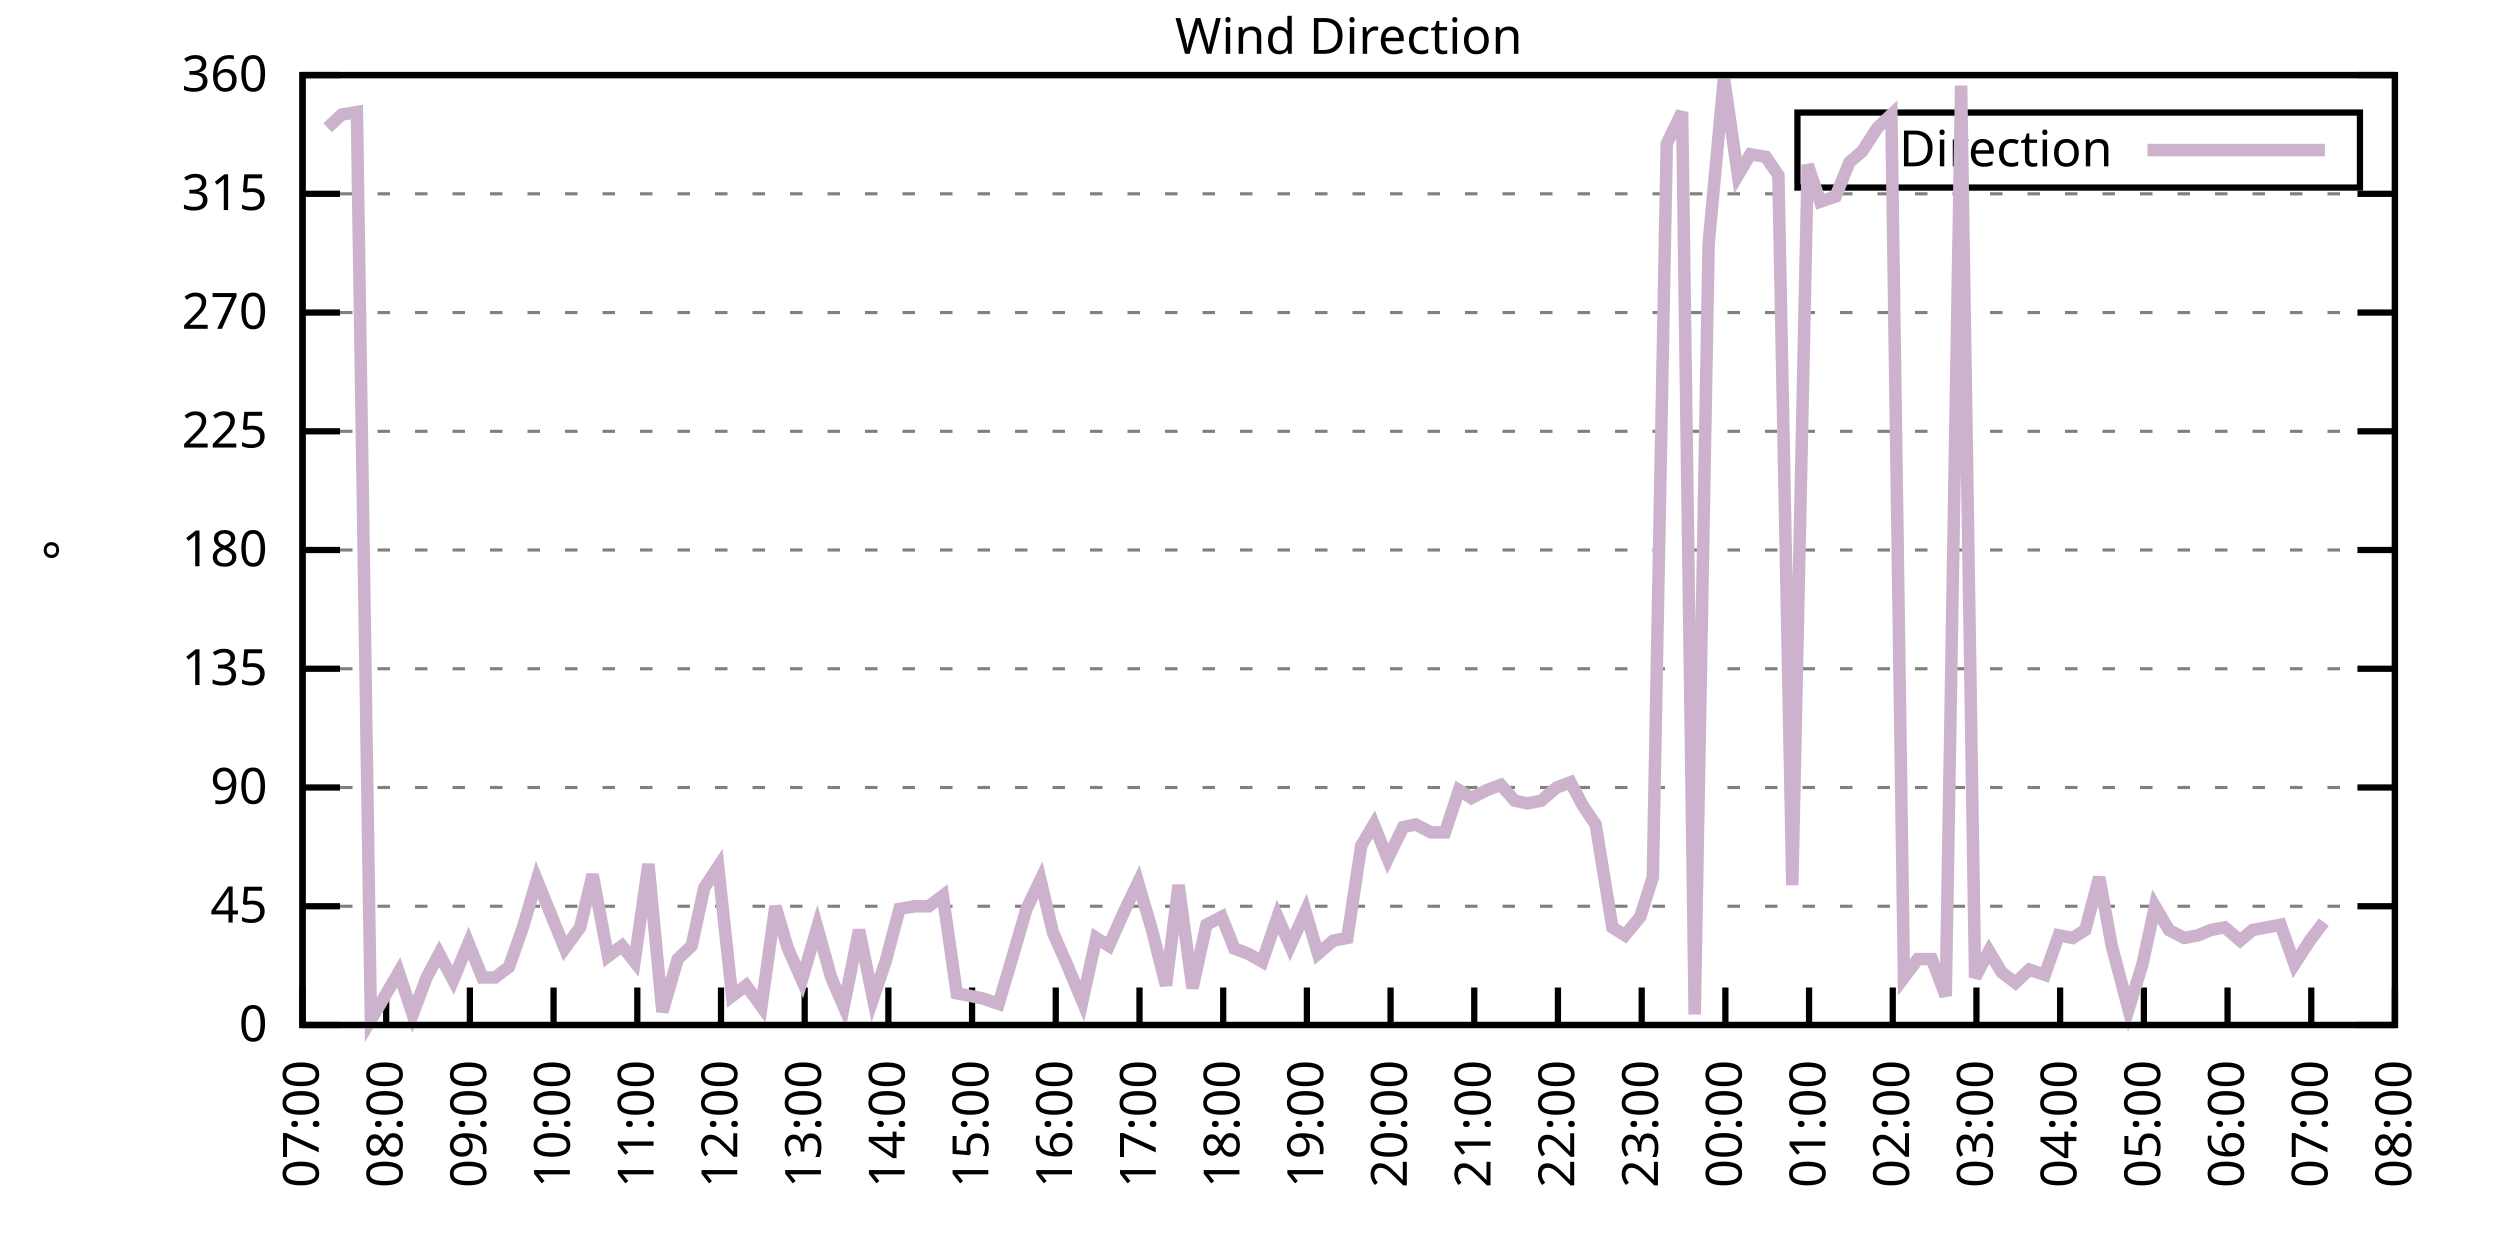
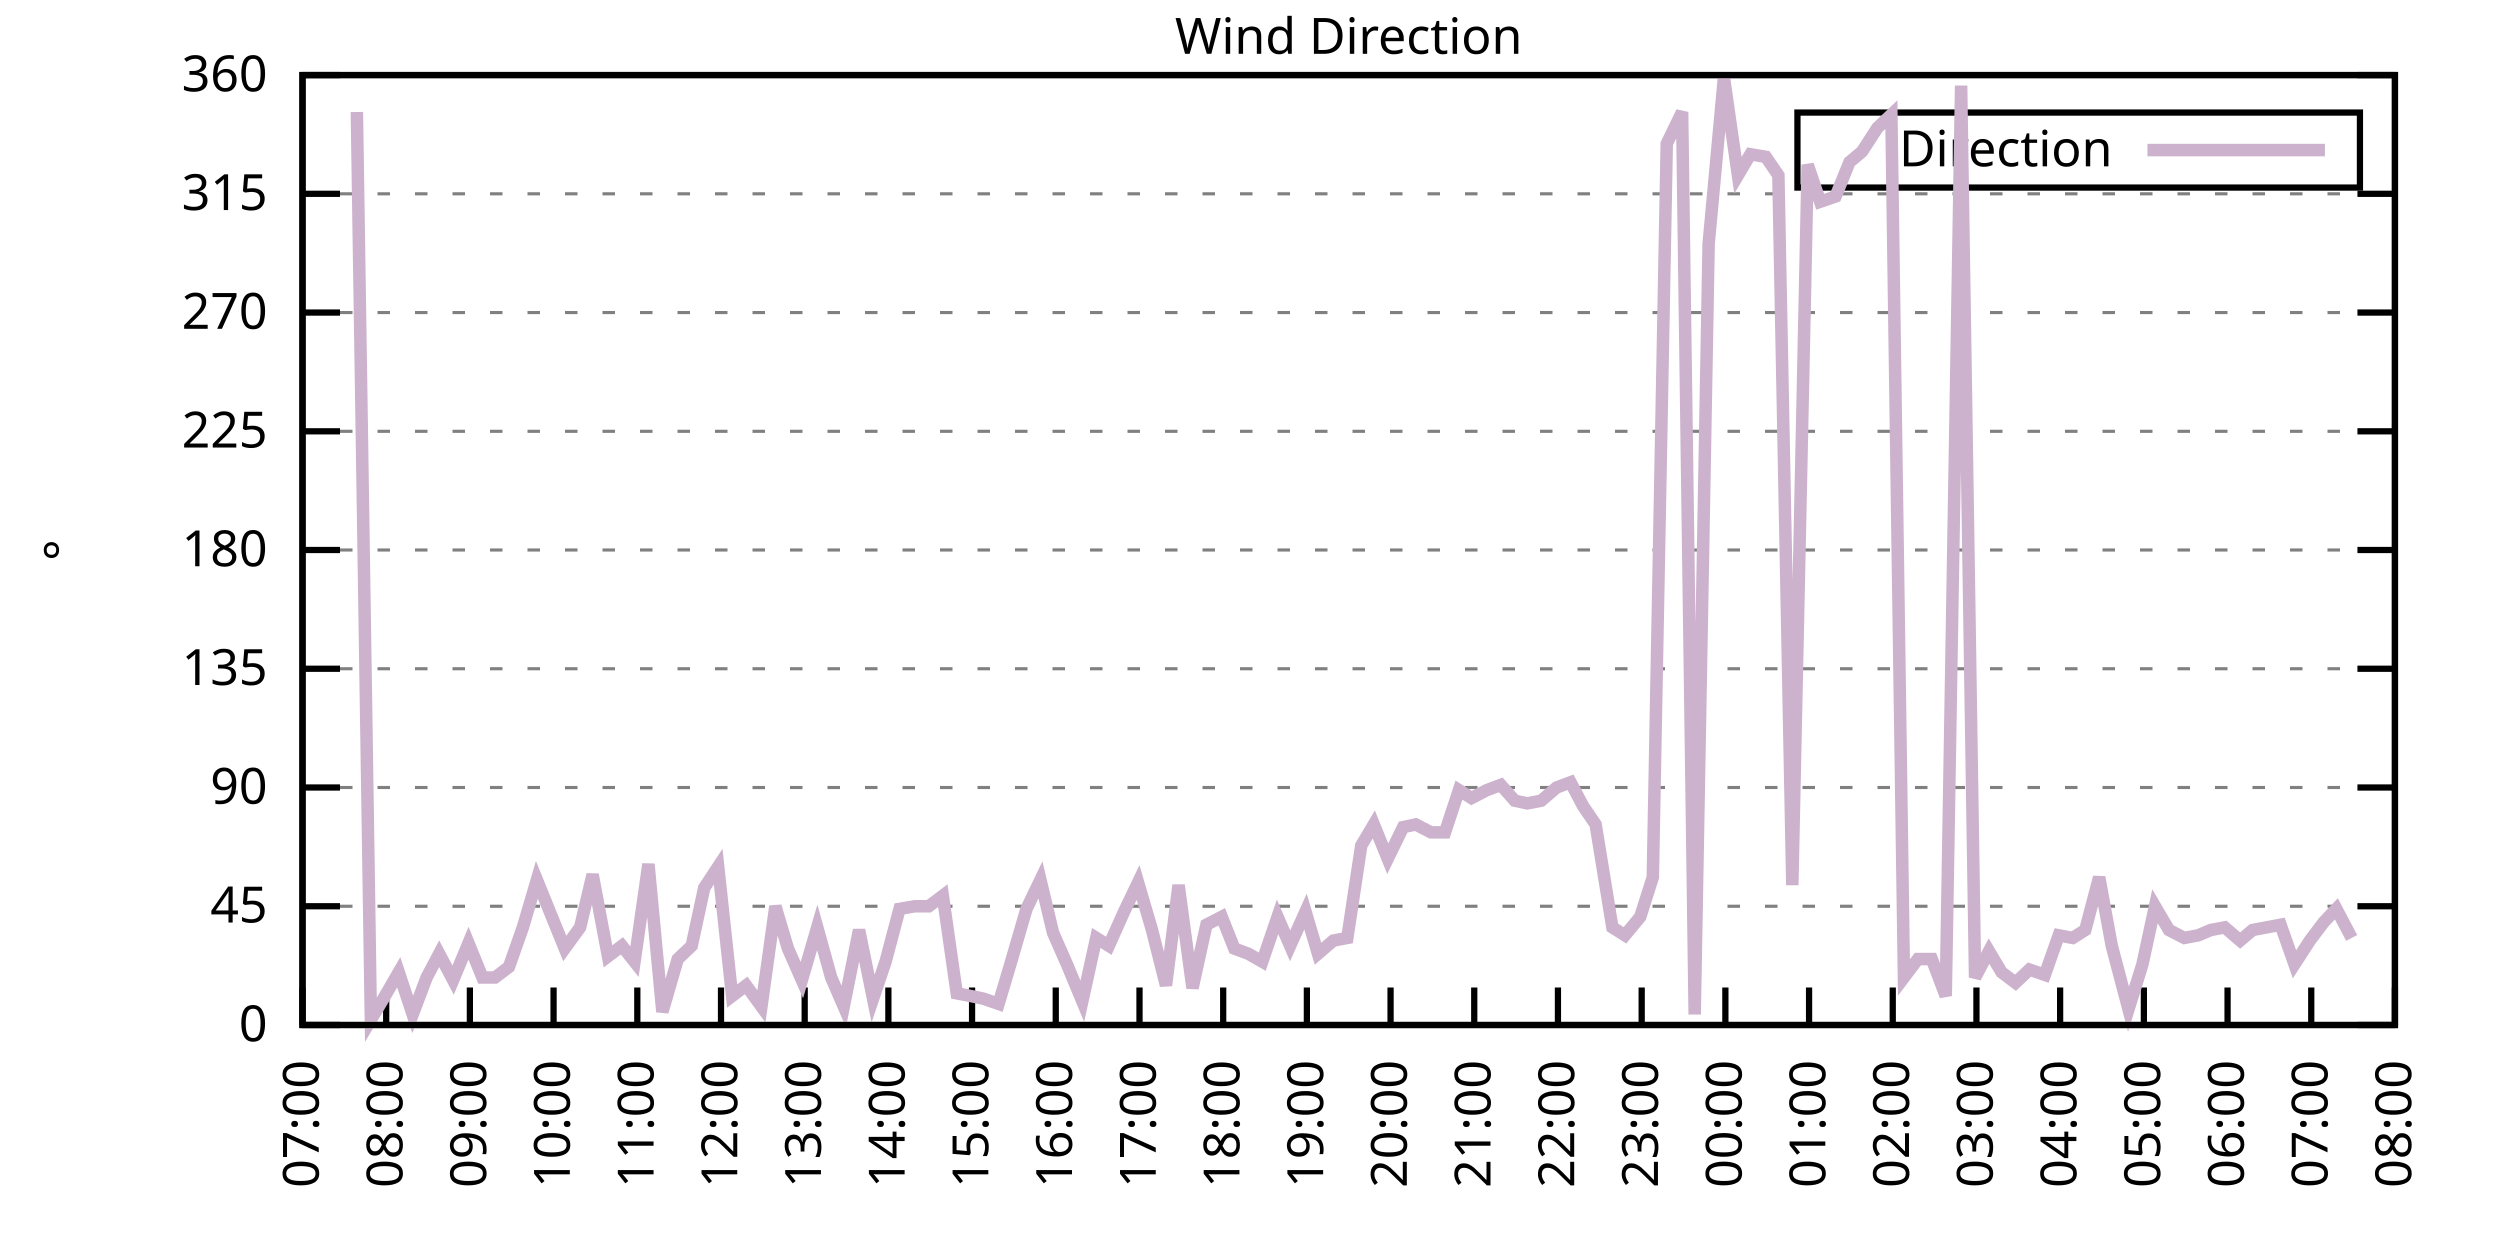
<svg xmlns="http://www.w3.org/2000/svg" xmlns:xlink="http://www.w3.org/1999/xlink" width="400" height="200" viewBox="0 0 400 200">
  <g id="gnuplot_canvas">
    <rect x="0" y="0" width="400" height="200" fill="none" />
    <defs>
      <circle id="gpDot" r="0.5" stroke-width="0.5" stroke="currentColor" />
      <path id="gpPt0" stroke-width="0.333" stroke="currentColor" d="M-1,0 h2 M0,-1 v2" />
      <path id="gpPt1" stroke-width="0.333" stroke="currentColor" d="M-1,-1 L1,1 M1,-1 L-1,1" />
      <path id="gpPt2" stroke-width="0.333" stroke="currentColor" d="M-1,0 L1,0 M0,-1 L0,1 M-1,-1 L1,1 M-1,1 L1,-1" />
      <rect id="gpPt3" stroke-width="0.333" stroke="currentColor" x="-1" y="-1" width="2" height="2" />
      <rect id="gpPt4" stroke-width="0.333" stroke="currentColor" fill="currentColor" x="-1" y="-1" width="2" height="2" />
      <circle id="gpPt5" stroke-width="0.333" stroke="currentColor" cx="0" cy="0" r="1" />
      <use xlink:href="#gpPt5" id="gpPt6" fill="currentColor" stroke="none" />
      <path id="gpPt7" stroke-width="0.333" stroke="currentColor" d="M0,-1.33 L-1.33,0.67 L1.33,0.67 z" />
      <use xlink:href="#gpPt7" id="gpPt8" fill="currentColor" stroke="none" />
      <use xlink:href="#gpPt7" id="gpPt9" stroke="currentColor" transform="rotate(180)" />
      <use xlink:href="#gpPt9" id="gpPt10" fill="currentColor" stroke="none" />
      <use xlink:href="#gpPt3" id="gpPt11" stroke="currentColor" transform="rotate(45)" />
      <use xlink:href="#gpPt11" id="gpPt12" fill="currentColor" stroke="none" />
      <path id="gpPt13" stroke-width="0.333" stroke="currentColor" d="M0,1.330 L1.265,0.411 L0.782,-1.067 L-0.782,-1.076 L-1.265,0.411 z" />
      <use xlink:href="#gpPt13" id="gpPt14" fill="currentColor" stroke="none" />
      <filter id="textbox" filterUnits="objectBoundingBox" x="0" y="0" height="1" width="1">
        <feFlood flood-color="white" flood-opacity="1" result="bgnd" />
        <feComposite in="SourceGraphic" in2="bgnd" operator="atop" />
      </filter>
      <filter id="greybox" filterUnits="objectBoundingBox" x="0" y="0" height="1" width="1">
        <feFlood flood-color="lightgrey" flood-opacity="1" result="grey" />
        <feComposite in="SourceGraphic" in2="grey" operator="atop" />
      </filter>
    </defs>
    <g fill="none" color="white" stroke="currentColor" stroke-width="1.00" stroke-linecap="butt" stroke-linejoin="miter">
</g>
    <g fill="none" color="black" stroke="currentColor" stroke-width="1.00" stroke-linecap="butt" stroke-linejoin="miter">
      <g stroke="none" shape-rendering="crispEdges">
        <polygon fill="rgb(255, 255, 255)" points="48.40,164.00 383.18,164.00 383.18,12.02 48.40,12.02 " />
      </g>
    </g>
    <g fill="none" color="black" stroke="currentColor" stroke-width="1.00" stroke-linecap="butt" stroke-linejoin="miter">
</g>
    <g fill="none" color="black" stroke="black" stroke-width="0.50" stroke-linecap="butt" stroke-linejoin="miter">
</g>
    <g fill="none" color="gray" stroke="currentColor" stroke-width="0.50" stroke-linecap="butt" stroke-linejoin="miter">
      <path stroke="gray" stroke-dasharray="2,4" class="gridline" d="M48.40,164.00 L383.19,164.00  " />
    </g>
    <g fill="none" color="gray" stroke="gray" stroke-width="1.00" stroke-linecap="butt" stroke-linejoin="miter">
</g>
    <g fill="none" color="black" stroke="currentColor" stroke-width="1.00" stroke-linecap="butt" stroke-linejoin="miter">
      <path stroke="black" d="M48.40,164.00 L54.40,164.00 M383.19,164.00 L377.19,164.00  " />
      <g transform="translate(42.80,166.60)" stroke="none" fill="black" font-family="Sans" font-size="8.00" text-anchor="end">
        <text>
          <tspan font-family="Sans"> 0</tspan>
        </text>
      </g>
    </g>
    <g fill="none" color="black" stroke="currentColor" stroke-width="1.00" stroke-linecap="butt" stroke-linejoin="miter">
</g>
    <g fill="none" color="black" stroke="black" stroke-width="0.50" stroke-linecap="butt" stroke-linejoin="miter">
</g>
    <g fill="none" color="gray" stroke="currentColor" stroke-width="0.50" stroke-linecap="butt" stroke-linejoin="miter">
      <path stroke="gray" stroke-dasharray="2,4" class="gridline" d="M48.40,145.00 L383.19,145.00  " />
    </g>
    <g fill="none" color="gray" stroke="gray" stroke-width="1.00" stroke-linecap="butt" stroke-linejoin="miter">
</g>
    <g fill="none" color="black" stroke="currentColor" stroke-width="1.00" stroke-linecap="butt" stroke-linejoin="miter">
      <path stroke="black" d="M48.40,145.00 L54.40,145.00 M383.19,145.00 L377.19,145.00  " />
      <g transform="translate(42.80,147.60)" stroke="none" fill="black" font-family="Sans" font-size="8.00" text-anchor="end">
        <text>
          <tspan font-family="Sans"> 45</tspan>
        </text>
      </g>
    </g>
    <g fill="none" color="black" stroke="currentColor" stroke-width="1.00" stroke-linecap="butt" stroke-linejoin="miter">
</g>
    <g fill="none" color="black" stroke="black" stroke-width="0.50" stroke-linecap="butt" stroke-linejoin="miter">
</g>
    <g fill="none" color="gray" stroke="currentColor" stroke-width="0.50" stroke-linecap="butt" stroke-linejoin="miter">
      <path stroke="gray" stroke-dasharray="2,4" class="gridline" d="M48.40,126.00 L383.19,126.00  " />
    </g>
    <g fill="none" color="gray" stroke="gray" stroke-width="1.00" stroke-linecap="butt" stroke-linejoin="miter">
</g>
    <g fill="none" color="black" stroke="currentColor" stroke-width="1.00" stroke-linecap="butt" stroke-linejoin="miter">
      <path stroke="black" d="M48.40,126.00 L54.40,126.00 M383.19,126.00 L377.19,126.00  " />
      <g transform="translate(42.80,128.60)" stroke="none" fill="black" font-family="Sans" font-size="8.00" text-anchor="end">
        <text>
          <tspan font-family="Sans"> 90</tspan>
        </text>
      </g>
    </g>
    <g fill="none" color="black" stroke="currentColor" stroke-width="1.00" stroke-linecap="butt" stroke-linejoin="miter">
</g>
    <g fill="none" color="black" stroke="black" stroke-width="0.50" stroke-linecap="butt" stroke-linejoin="miter">
</g>
    <g fill="none" color="gray" stroke="currentColor" stroke-width="0.50" stroke-linecap="butt" stroke-linejoin="miter">
      <path stroke="gray" stroke-dasharray="2,4" class="gridline" d="M48.40,107.00 L383.19,107.00  " />
    </g>
    <g fill="none" color="gray" stroke="gray" stroke-width="1.00" stroke-linecap="butt" stroke-linejoin="miter">
</g>
    <g fill="none" color="black" stroke="currentColor" stroke-width="1.00" stroke-linecap="butt" stroke-linejoin="miter">
      <path stroke="black" d="M48.40,107.00 L54.40,107.00 M383.19,107.00 L377.19,107.00  " />
      <g transform="translate(42.80,109.60)" stroke="none" fill="black" font-family="Sans" font-size="8.00" text-anchor="end">
        <text>
          <tspan font-family="Sans"> 135</tspan>
        </text>
      </g>
    </g>
    <g fill="none" color="black" stroke="currentColor" stroke-width="1.00" stroke-linecap="butt" stroke-linejoin="miter">
</g>
    <g fill="none" color="black" stroke="black" stroke-width="0.50" stroke-linecap="butt" stroke-linejoin="miter">
</g>
    <g fill="none" color="gray" stroke="currentColor" stroke-width="0.50" stroke-linecap="butt" stroke-linejoin="miter">
      <path stroke="gray" stroke-dasharray="2,4" class="gridline" d="M48.40,88.00 L383.19,88.00  " />
    </g>
    <g fill="none" color="gray" stroke="gray" stroke-width="1.00" stroke-linecap="butt" stroke-linejoin="miter">
</g>
    <g fill="none" color="black" stroke="currentColor" stroke-width="1.00" stroke-linecap="butt" stroke-linejoin="miter">
      <path stroke="black" d="M48.40,88.00 L54.40,88.00 M383.19,88.00 L377.19,88.00  " />
      <g transform="translate(42.80,90.60)" stroke="none" fill="black" font-family="Sans" font-size="8.00" text-anchor="end">
        <text>
          <tspan font-family="Sans"> 180</tspan>
        </text>
      </g>
    </g>
    <g fill="none" color="black" stroke="currentColor" stroke-width="1.00" stroke-linecap="butt" stroke-linejoin="miter">
</g>
    <g fill="none" color="black" stroke="black" stroke-width="0.50" stroke-linecap="butt" stroke-linejoin="miter">
</g>
    <g fill="none" color="gray" stroke="currentColor" stroke-width="0.50" stroke-linecap="butt" stroke-linejoin="miter">
      <path stroke="gray" stroke-dasharray="2,4" class="gridline" d="M48.40,69.01 L383.19,69.01  " />
    </g>
    <g fill="none" color="gray" stroke="gray" stroke-width="1.00" stroke-linecap="butt" stroke-linejoin="miter">
</g>
    <g fill="none" color="black" stroke="currentColor" stroke-width="1.00" stroke-linecap="butt" stroke-linejoin="miter">
      <path stroke="black" d="M48.40,69.01 L54.40,69.01 M383.19,69.01 L377.19,69.01  " />
      <g transform="translate(42.80,71.61)" stroke="none" fill="black" font-family="Sans" font-size="8.00" text-anchor="end">
        <text>
          <tspan font-family="Sans"> 225</tspan>
        </text>
      </g>
    </g>
    <g fill="none" color="black" stroke="currentColor" stroke-width="1.00" stroke-linecap="butt" stroke-linejoin="miter">
</g>
    <g fill="none" color="black" stroke="black" stroke-width="0.50" stroke-linecap="butt" stroke-linejoin="miter">
</g>
    <g fill="none" color="gray" stroke="currentColor" stroke-width="0.50" stroke-linecap="butt" stroke-linejoin="miter">
      <path stroke="gray" stroke-dasharray="2,4" class="gridline" d="M48.40,50.01 L383.19,50.01  " />
    </g>
    <g fill="none" color="gray" stroke="gray" stroke-width="1.00" stroke-linecap="butt" stroke-linejoin="miter">
</g>
    <g fill="none" color="black" stroke="currentColor" stroke-width="1.00" stroke-linecap="butt" stroke-linejoin="miter">
      <path stroke="black" d="M48.40,50.01 L54.40,50.01 M383.19,50.01 L377.19,50.01  " />
      <g transform="translate(42.80,52.61)" stroke="none" fill="black" font-family="Sans" font-size="8.00" text-anchor="end">
        <text>
          <tspan font-family="Sans"> 270</tspan>
        </text>
      </g>
    </g>
    <g fill="none" color="black" stroke="currentColor" stroke-width="1.00" stroke-linecap="butt" stroke-linejoin="miter">
</g>
    <g fill="none" color="black" stroke="black" stroke-width="0.50" stroke-linecap="butt" stroke-linejoin="miter">
</g>
    <g fill="none" color="gray" stroke="currentColor" stroke-width="0.50" stroke-linecap="butt" stroke-linejoin="miter">
      <path stroke="gray" stroke-dasharray="2,4" class="gridline" d="M48.40,31.01 L383.19,31.01  " />
    </g>
    <g fill="none" color="gray" stroke="gray" stroke-width="1.00" stroke-linecap="butt" stroke-linejoin="miter">
</g>
    <g fill="none" color="black" stroke="currentColor" stroke-width="1.00" stroke-linecap="butt" stroke-linejoin="miter">
      <path stroke="black" d="M48.40,31.01 L54.40,31.01 M383.19,31.01 L377.19,31.01  " />
      <g transform="translate(42.80,33.61)" stroke="none" fill="black" font-family="Sans" font-size="8.00" text-anchor="end">
        <text>
          <tspan font-family="Sans"> 315</tspan>
        </text>
      </g>
    </g>
    <g fill="none" color="black" stroke="currentColor" stroke-width="1.00" stroke-linecap="butt" stroke-linejoin="miter">
</g>
    <g fill="none" color="black" stroke="black" stroke-width="0.50" stroke-linecap="butt" stroke-linejoin="miter">
</g>
    <g fill="none" color="gray" stroke="currentColor" stroke-width="0.50" stroke-linecap="butt" stroke-linejoin="miter">
      <path stroke="gray" stroke-dasharray="2,4" class="gridline" d="M48.40,12.01 L383.19,12.01  " />
    </g>
    <g fill="none" color="gray" stroke="gray" stroke-width="1.00" stroke-linecap="butt" stroke-linejoin="miter">
</g>
    <g fill="none" color="black" stroke="currentColor" stroke-width="1.00" stroke-linecap="butt" stroke-linejoin="miter">
      <path stroke="black" d="M48.40,12.01 L54.40,12.01 M383.19,12.01 L377.19,12.01  " />
      <g transform="translate(42.80,14.61)" stroke="none" fill="black" font-family="Sans" font-size="8.00" text-anchor="end">
        <text>
          <tspan font-family="Sans"> 360</tspan>
        </text>
      </g>
    </g>
    <g fill="none" color="black" stroke="currentColor" stroke-width="1.00" stroke-linecap="butt" stroke-linejoin="miter">
      <path stroke="black" d="M48.40,164.00 L48.40,158.00  " />
      <g transform="translate(51.00,169.60) rotate(270.00)" stroke="none" fill="black" font-family="Sans" font-size="8.00" text-anchor="end">
        <text>
          <tspan font-family="Sans">07:00</tspan>
        </text>
      </g>
    </g>
    <g fill="none" color="black" stroke="currentColor" stroke-width="1.00" stroke-linecap="butt" stroke-linejoin="miter">
      <path stroke="black" d="M61.79,164.00 L61.79,158.00  " />
      <g transform="translate(64.39,169.60) rotate(270.00)" stroke="none" fill="black" font-family="Sans" font-size="8.00" text-anchor="end">
        <text>
          <tspan font-family="Sans">08:00</tspan>
        </text>
      </g>
    </g>
    <g fill="none" color="black" stroke="currentColor" stroke-width="1.00" stroke-linecap="butt" stroke-linejoin="miter">
      <path stroke="black" d="M75.18,164.00 L75.18,158.00  " />
      <g transform="translate(77.78,169.60) rotate(270.00)" stroke="none" fill="black" font-family="Sans" font-size="8.00" text-anchor="end">
        <text>
          <tspan font-family="Sans">09:00</tspan>
        </text>
      </g>
    </g>
    <g fill="none" color="black" stroke="currentColor" stroke-width="1.00" stroke-linecap="butt" stroke-linejoin="miter">
      <path stroke="black" d="M88.57,164.00 L88.57,158.00  " />
      <g transform="translate(91.17,169.60) rotate(270.00)" stroke="none" fill="black" font-family="Sans" font-size="8.00" text-anchor="end">
        <text>
          <tspan font-family="Sans">10:00</tspan>
        </text>
      </g>
    </g>
    <g fill="none" color="black" stroke="currentColor" stroke-width="1.00" stroke-linecap="butt" stroke-linejoin="miter">
      <path stroke="black" d="M101.97,164.00 L101.97,158.00  " />
      <g transform="translate(104.57,169.60) rotate(270.00)" stroke="none" fill="black" font-family="Sans" font-size="8.00" text-anchor="end">
        <text>
          <tspan font-family="Sans">11:00</tspan>
        </text>
      </g>
    </g>
    <g fill="none" color="black" stroke="currentColor" stroke-width="1.00" stroke-linecap="butt" stroke-linejoin="miter">
      <path stroke="black" d="M115.36,164.00 L115.36,158.00  " />
      <g transform="translate(117.96,169.60) rotate(270.00)" stroke="none" fill="black" font-family="Sans" font-size="8.00" text-anchor="end">
        <text>
          <tspan font-family="Sans">12:00</tspan>
        </text>
      </g>
    </g>
    <g fill="none" color="black" stroke="currentColor" stroke-width="1.00" stroke-linecap="butt" stroke-linejoin="miter">
      <path stroke="black" d="M128.75,164.00 L128.75,158.00  " />
      <g transform="translate(131.35,169.60) rotate(270.00)" stroke="none" fill="black" font-family="Sans" font-size="8.00" text-anchor="end">
        <text>
          <tspan font-family="Sans">13:00</tspan>
        </text>
      </g>
    </g>
    <g fill="none" color="black" stroke="currentColor" stroke-width="1.00" stroke-linecap="butt" stroke-linejoin="miter">
      <path stroke="black" d="M142.14,164.00 L142.14,158.00  " />
      <g transform="translate(144.74,169.60) rotate(270.00)" stroke="none" fill="black" font-family="Sans" font-size="8.00" text-anchor="end">
        <text>
          <tspan font-family="Sans">14:00</tspan>
        </text>
      </g>
    </g>
    <g fill="none" color="black" stroke="currentColor" stroke-width="1.00" stroke-linecap="butt" stroke-linejoin="miter">
      <path stroke="black" d="M155.53,164.00 L155.53,158.00  " />
      <g transform="translate(158.13,169.60) rotate(270.00)" stroke="none" fill="black" font-family="Sans" font-size="8.00" text-anchor="end">
        <text>
          <tspan font-family="Sans">15:00</tspan>
        </text>
      </g>
    </g>
    <g fill="none" color="black" stroke="currentColor" stroke-width="1.00" stroke-linecap="butt" stroke-linejoin="miter">
      <path stroke="black" d="M168.92,164.00 L168.92,158.00  " />
      <g transform="translate(171.52,169.60) rotate(270.00)" stroke="none" fill="black" font-family="Sans" font-size="8.00" text-anchor="end">
        <text>
          <tspan font-family="Sans">16:00</tspan>
        </text>
      </g>
    </g>
    <g fill="none" color="black" stroke="currentColor" stroke-width="1.00" stroke-linecap="butt" stroke-linejoin="miter">
      <path stroke="black" d="M182.32,164.00 L182.32,158.00  " />
      <g transform="translate(184.92,169.60) rotate(270.00)" stroke="none" fill="black" font-family="Sans" font-size="8.00" text-anchor="end">
        <text>
          <tspan font-family="Sans">17:00</tspan>
        </text>
      </g>
    </g>
    <g fill="none" color="black" stroke="currentColor" stroke-width="1.00" stroke-linecap="butt" stroke-linejoin="miter">
      <path stroke="black" d="M195.71,164.00 L195.71,158.00  " />
      <g transform="translate(198.31,169.60) rotate(270.00)" stroke="none" fill="black" font-family="Sans" font-size="8.00" text-anchor="end">
        <text>
          <tspan font-family="Sans">18:00</tspan>
        </text>
      </g>
    </g>
    <g fill="none" color="black" stroke="currentColor" stroke-width="1.00" stroke-linecap="butt" stroke-linejoin="miter">
      <path stroke="black" d="M209.10,164.00 L209.10,158.00  " />
      <g transform="translate(211.70,169.60) rotate(270.00)" stroke="none" fill="black" font-family="Sans" font-size="8.00" text-anchor="end">
        <text>
          <tspan font-family="Sans">19:00</tspan>
        </text>
      </g>
    </g>
    <g fill="none" color="black" stroke="currentColor" stroke-width="1.00" stroke-linecap="butt" stroke-linejoin="miter">
      <path stroke="black" d="M222.49,164.00 L222.49,158.00  " />
      <g transform="translate(225.09,169.60) rotate(270.00)" stroke="none" fill="black" font-family="Sans" font-size="8.00" text-anchor="end">
        <text>
          <tspan font-family="Sans">20:00</tspan>
        </text>
      </g>
    </g>
    <g fill="none" color="black" stroke="currentColor" stroke-width="1.00" stroke-linecap="butt" stroke-linejoin="miter">
      <path stroke="black" d="M235.88,164.00 L235.88,158.00  " />
      <g transform="translate(238.48,169.60) rotate(270.00)" stroke="none" fill="black" font-family="Sans" font-size="8.00" text-anchor="end">
        <text>
          <tspan font-family="Sans">21:00</tspan>
        </text>
      </g>
    </g>
    <g fill="none" color="black" stroke="currentColor" stroke-width="1.00" stroke-linecap="butt" stroke-linejoin="miter">
      <path stroke="black" d="M249.27,164.00 L249.27,158.00  " />
      <g transform="translate(251.87,169.60) rotate(270.00)" stroke="none" fill="black" font-family="Sans" font-size="8.00" text-anchor="end">
        <text>
          <tspan font-family="Sans">22:00</tspan>
        </text>
      </g>
    </g>
    <g fill="none" color="black" stroke="currentColor" stroke-width="1.00" stroke-linecap="butt" stroke-linejoin="miter">
      <path stroke="black" d="M262.67,164.00 L262.67,158.00  " />
      <g transform="translate(265.27,169.60) rotate(270.00)" stroke="none" fill="black" font-family="Sans" font-size="8.00" text-anchor="end">
        <text>
          <tspan font-family="Sans">23:00</tspan>
        </text>
      </g>
    </g>
    <g fill="none" color="black" stroke="currentColor" stroke-width="1.00" stroke-linecap="butt" stroke-linejoin="miter">
      <path stroke="black" d="M276.06,164.00 L276.06,158.00  " />
      <g transform="translate(278.66,169.60) rotate(270.00)" stroke="none" fill="black" font-family="Sans" font-size="8.00" text-anchor="end">
        <text>
          <tspan font-family="Sans">00:00</tspan>
        </text>
      </g>
    </g>
    <g fill="none" color="black" stroke="currentColor" stroke-width="1.00" stroke-linecap="butt" stroke-linejoin="miter">
      <path stroke="black" d="M289.45,164.00 L289.45,158.00  " />
      <g transform="translate(292.05,169.60) rotate(270.00)" stroke="none" fill="black" font-family="Sans" font-size="8.00" text-anchor="end">
        <text>
          <tspan font-family="Sans">01:00</tspan>
        </text>
      </g>
    </g>
    <g fill="none" color="black" stroke="currentColor" stroke-width="1.00" stroke-linecap="butt" stroke-linejoin="miter">
      <path stroke="black" d="M302.84,164.00 L302.84,158.00  " />
      <g transform="translate(305.44,169.60) rotate(270.00)" stroke="none" fill="black" font-family="Sans" font-size="8.00" text-anchor="end">
        <text>
          <tspan font-family="Sans">02:00</tspan>
        </text>
      </g>
    </g>
    <g fill="none" color="black" stroke="currentColor" stroke-width="1.00" stroke-linecap="butt" stroke-linejoin="miter">
      <path stroke="black" d="M316.23,164.00 L316.23,158.00  " />
      <g transform="translate(318.83,169.60) rotate(270.00)" stroke="none" fill="black" font-family="Sans" font-size="8.00" text-anchor="end">
        <text>
          <tspan font-family="Sans">03:00</tspan>
        </text>
      </g>
    </g>
    <g fill="none" color="black" stroke="currentColor" stroke-width="1.00" stroke-linecap="butt" stroke-linejoin="miter">
      <path stroke="black" d="M329.62,164.00 L329.62,158.00  " />
      <g transform="translate(332.22,169.60) rotate(270.00)" stroke="none" fill="black" font-family="Sans" font-size="8.00" text-anchor="end">
        <text>
          <tspan font-family="Sans">04:00</tspan>
        </text>
      </g>
    </g>
    <g fill="none" color="black" stroke="currentColor" stroke-width="1.00" stroke-linecap="butt" stroke-linejoin="miter">
      <path stroke="black" d="M343.02,164.00 L343.02,158.00  " />
      <g transform="translate(345.62,169.60) rotate(270.00)" stroke="none" fill="black" font-family="Sans" font-size="8.00" text-anchor="end">
        <text>
          <tspan font-family="Sans">05:00</tspan>
        </text>
      </g>
    </g>
    <g fill="none" color="black" stroke="currentColor" stroke-width="1.00" stroke-linecap="butt" stroke-linejoin="miter">
      <path stroke="black" d="M356.41,164.00 L356.41,158.00  " />
      <g transform="translate(359.01,169.60) rotate(270.00)" stroke="none" fill="black" font-family="Sans" font-size="8.00" text-anchor="end">
        <text>
          <tspan font-family="Sans">06:00</tspan>
        </text>
      </g>
    </g>
    <g fill="none" color="black" stroke="currentColor" stroke-width="1.00" stroke-linecap="butt" stroke-linejoin="miter">
      <path stroke="black" d="M369.80,164.00 L369.80,158.00  " />
      <g transform="translate(372.40,169.60) rotate(270.00)" stroke="none" fill="black" font-family="Sans" font-size="8.00" text-anchor="end">
        <text>
          <tspan font-family="Sans">07:00</tspan>
        </text>
      </g>
    </g>
    <g fill="none" color="black" stroke="currentColor" stroke-width="1.00" stroke-linecap="butt" stroke-linejoin="miter">
      <path stroke="black" d="M383.19,164.00 L383.19,158.00  " />
      <g transform="translate(385.79,169.60) rotate(270.00)" stroke="none" fill="black" font-family="Sans" font-size="8.00" text-anchor="end">
        <text>
          <tspan font-family="Sans">08:00</tspan>
        </text>
      </g>
    </g>
    <g fill="none" color="black" stroke="currentColor" stroke-width="1.00" stroke-linecap="butt" stroke-linejoin="miter">
</g>
    <g fill="none" color="black" stroke="currentColor" stroke-width="1.00" stroke-linecap="butt" stroke-linejoin="miter">
      <path stroke="black" d="M48.40,12.01 L48.40,164.00 L383.19,164.00 L383.19,12.01 L48.40,12.01 Z  " />
    </g>
    <g fill="none" color="black" stroke="currentColor" stroke-width="1.00" stroke-linecap="butt" stroke-linejoin="miter">
</g>
    <g fill="none" color="black" stroke="currentColor" stroke-width="1.00" stroke-linecap="butt" stroke-linejoin="miter">
      <path stroke="black" d="M287.59,30.01 L287.59,18.01 L377.59,18.01 L377.59,30.01 L287.59,30.01 Z  " />
    </g>
    <g id="Wind_direction_plot_1">
      <g fill="none" color="white" stroke="black" stroke-width="2.00" stroke-linecap="butt" stroke-linejoin="miter">
</g>
      <g fill="none" color="black" stroke="currentColor" stroke-width="2.00" stroke-linecap="butt" stroke-linejoin="miter">
        <g transform="translate(337.99,26.61)" stroke="none" fill="black" font-family="Sans" font-size="8.00" text-anchor="end">
          <text>
            <tspan font-family="Sans">Direction</tspan>
          </text>
        </g>
      </g>
      <g fill="none" color="black" stroke="currentColor" stroke-width="2.00" stroke-linecap="butt" stroke-linejoin="miter">
-         <path stroke="rgb(204, 178, 204)" d="M343.59,24.01 L371.99,24.01 M52.42,20.45 L54.65,18.34 L57.10,17.92 L59.34,163.16 L61.35,159.78 L63.80,155.56   L66.03,162.31 L68.26,156.40 L70.27,152.60 L72.50,156.82 L74.96,150.91 L77.19,156.40 L79.20,156.40 L81.43,154.71   L83.66,148.38 L85.90,140.78 L88.13,146.27 L90.36,151.76 L92.82,148.38 L94.82,139.93 L97.28,153.02 L99.51,151.33   L101.52,153.87 L103.75,138.25 L105.98,161.89 L108.44,153.45 L110.67,151.33 L112.68,142.05 L114.91,138.67 L117.14,159.36   L119.38,157.67 L121.83,161.04 L124.06,145.00 L126.07,151.76 L128.30,156.82 L130.76,148.38 L132.99,156.40 L135.00,161.04   L137.45,148.80 L139.69,159.78 L141.69,153.87 L143.93,145.42 L146.38,145.00 L148.61,145.00 L150.85,143.31 L153.08,158.93   L155.31,159.36 L157.32,159.78 L159.77,160.62 L161.78,153.87 L164.24,145.42 L166.47,140.78 L168.48,149.22 L170.71,154.29   L173.17,160.20 L175.40,150.07 L177.41,151.33 L179.86,145.85 L182.09,141.20 L184.32,148.80 L186.56,157.67 L188.57,141.62   L190.80,158.09 L193.03,147.96 L195.48,146.69 L197.49,151.76 L199.73,152.60 L201.96,153.87 L204.41,146.69 L206.42,151.33   L208.88,145.85 L210.88,152.60 L213.34,150.49 L215.57,150.07 L217.80,135.29 L219.81,131.91 L222.04,137.40 L224.50,132.34   L226.51,131.91 L228.96,133.18 L231.20,133.18 L233.43,126.42 L235.44,127.69 L237.89,126.42 L240.12,125.58 L242.36,128.11   L244.36,128.54 L246.60,128.11 L249.05,126.00 L251.28,125.16 L253.29,128.96 L255.30,131.91 L257.98,148.38 L259.99,149.65   L262.44,146.69 L264.45,140.36 L266.68,22.99 L269.14,17.92 L271.15,162.31 L273.38,39.03 L275.83,12.43 L278.07,28.05   L280.07,24.68 L282.53,25.10 L284.54,28.05 L286.77,141.62 L289.23,26.36 L291.23,32.28 L293.69,31.43 L295.92,25.94   L297.93,24.25 L300.39,20.45 L302.62,18.34 L304.63,156.40 L306.86,153.45 L309.09,153.45 L311.32,159.36 L313.78,13.70   L316.01,156.40 L318.24,152.18 L320.25,155.56 L322.48,157.24 L324.71,155.13 L327.17,155.98 L329.40,149.65 L331.63,150.07   L333.64,148.80 L335.87,140.36 L337.88,151.33 L340.56,161.47 L342.79,154.29 L344.80,145.00 L347.03,148.80 L349.49,150.07   L351.72,149.65 L353.73,148.80 L355.96,148.38 L358.42,150.49 L360.42,148.80 L362.66,148.38 L364.89,147.96 L367.12,154.29   L369.58,150.49 L371.81,147.53  " />
+         <path stroke="rgb(204, 178, 204)" d="M343.59,24.01 L371.99,24.01 M57.10,17.92 L59.34,163.16 L61.35,159.78 L63.80,155.56 L66.03,162.31 L68.26,156.40   L70.27,152.60 L72.50,156.82 L74.96,150.91 L77.19,156.40 L79.20,156.40 L81.43,154.71 L83.66,148.38 L85.90,140.78   L88.13,146.27 L90.36,151.76 L92.82,148.38 L94.82,139.93 L97.28,153.02 L99.51,151.33 L101.52,153.87 L103.75,138.25   L105.98,161.89 L108.44,153.45 L110.67,151.33 L112.68,142.05 L114.91,138.67 L117.14,159.36 L119.38,157.67 L121.83,161.04   L124.06,145.00 L126.07,151.76 L128.30,156.82 L130.76,148.38 L132.99,156.40 L135.00,161.04 L137.45,148.80 L139.69,159.78   L141.69,153.87 L143.93,145.42 L146.38,145.00 L148.61,145.00 L150.85,143.31 L153.08,158.93 L155.31,159.36 L157.32,159.78   L159.77,160.62 L161.78,153.87 L164.24,145.42 L166.47,140.78 L168.48,149.22 L170.71,154.29 L173.17,160.20 L175.40,150.07   L177.41,151.33 L179.86,145.85 L182.09,141.20 L184.32,148.80 L186.56,157.67 L188.57,141.62 L190.80,158.09 L193.03,147.96   L195.48,146.69 L197.49,151.76 L199.73,152.60 L201.96,153.87 L204.41,146.69 L206.42,151.33 L208.88,145.85 L210.88,152.60   L213.34,150.49 L215.57,150.07 L217.80,135.29 L219.81,131.91 L222.04,137.40 L224.50,132.34 L226.51,131.91 L228.96,133.18   L231.20,133.18 L233.43,126.42 L235.44,127.69 L237.89,126.42 L240.12,125.58 L242.36,128.11 L244.36,128.54 L246.60,128.11   L249.05,126.00 L251.28,125.16 L253.29,128.96 L255.30,131.91 L257.98,148.38 L259.99,149.65 L262.44,146.69 L264.45,140.36   L266.68,22.99 L269.14,17.92 L271.15,162.31 L273.38,39.03 L275.83,12.43 L278.07,28.05 L280.07,24.68 L282.53,25.10   L284.54,28.05 L286.77,141.62 L289.23,26.36 L291.23,32.28 L293.69,31.43 L295.92,25.94 L297.93,24.25 L300.39,20.45   L302.62,18.34 L304.63,156.40 L306.86,153.45 L309.09,153.45 L311.32,159.36 L313.78,13.70 L316.01,156.40 L318.24,152.18   L320.25,155.56 L322.48,157.24 L324.71,155.13 L327.17,155.98 L329.40,149.65 L331.63,150.07 L333.64,148.80 L335.87,140.36   L337.88,151.33 L340.56,161.47 L342.79,154.29 L344.80,145.00 L347.03,148.80 L349.49,150.07 L351.72,149.65 L353.73,148.80   L355.96,148.38 L358.42,150.49 L360.42,148.80 L362.66,148.38 L364.89,147.96 L367.12,154.29 L369.58,150.49 L371.81,147.53   L373.82,145.42 L376.27,150.07  " />
      </g>
    </g>
    <g fill="none" color="black" stroke="currentColor" stroke-width="2.00" stroke-linecap="butt" stroke-linejoin="miter">
</g>
    <g fill="none" color="black" stroke="black" stroke-width="1.00" stroke-linecap="butt" stroke-linejoin="miter">
</g>
    <g fill="none" color="black" stroke="currentColor" stroke-width="1.00" stroke-linecap="butt" stroke-linejoin="miter">
      <path stroke="black" d="M48.40,12.01 L48.40,164.00 L383.19,164.00 L383.19,12.01 L48.40,12.01 Z  " />
      <g transform="translate(12.80,88.01) rotate(270.00)" stroke="none" fill="black" font-family="Sans" font-size="8.00" text-anchor="middle">
        <text>
          <tspan font-family="Sans">°</tspan>
        </text>
      </g>
    </g>
    <g fill="none" color="black" stroke="currentColor" stroke-width="1.00" stroke-linecap="butt" stroke-linejoin="miter">
</g>
    <g fill="none" color="black" stroke="currentColor" stroke-width="1.00" stroke-linecap="butt" stroke-linejoin="miter">
      <g transform="translate(215.79,8.61)" stroke="none" fill="black" font-family="Sans" font-size="8.00" text-anchor="middle">
        <text>
          <tspan font-family="Sans">Wind Direction</tspan>
        </text>
      </g>
    </g>
    <g fill="none" color="black" stroke="currentColor" stroke-width="1.00" stroke-linecap="butt" stroke-linejoin="miter">
</g>
  </g>
</svg>
